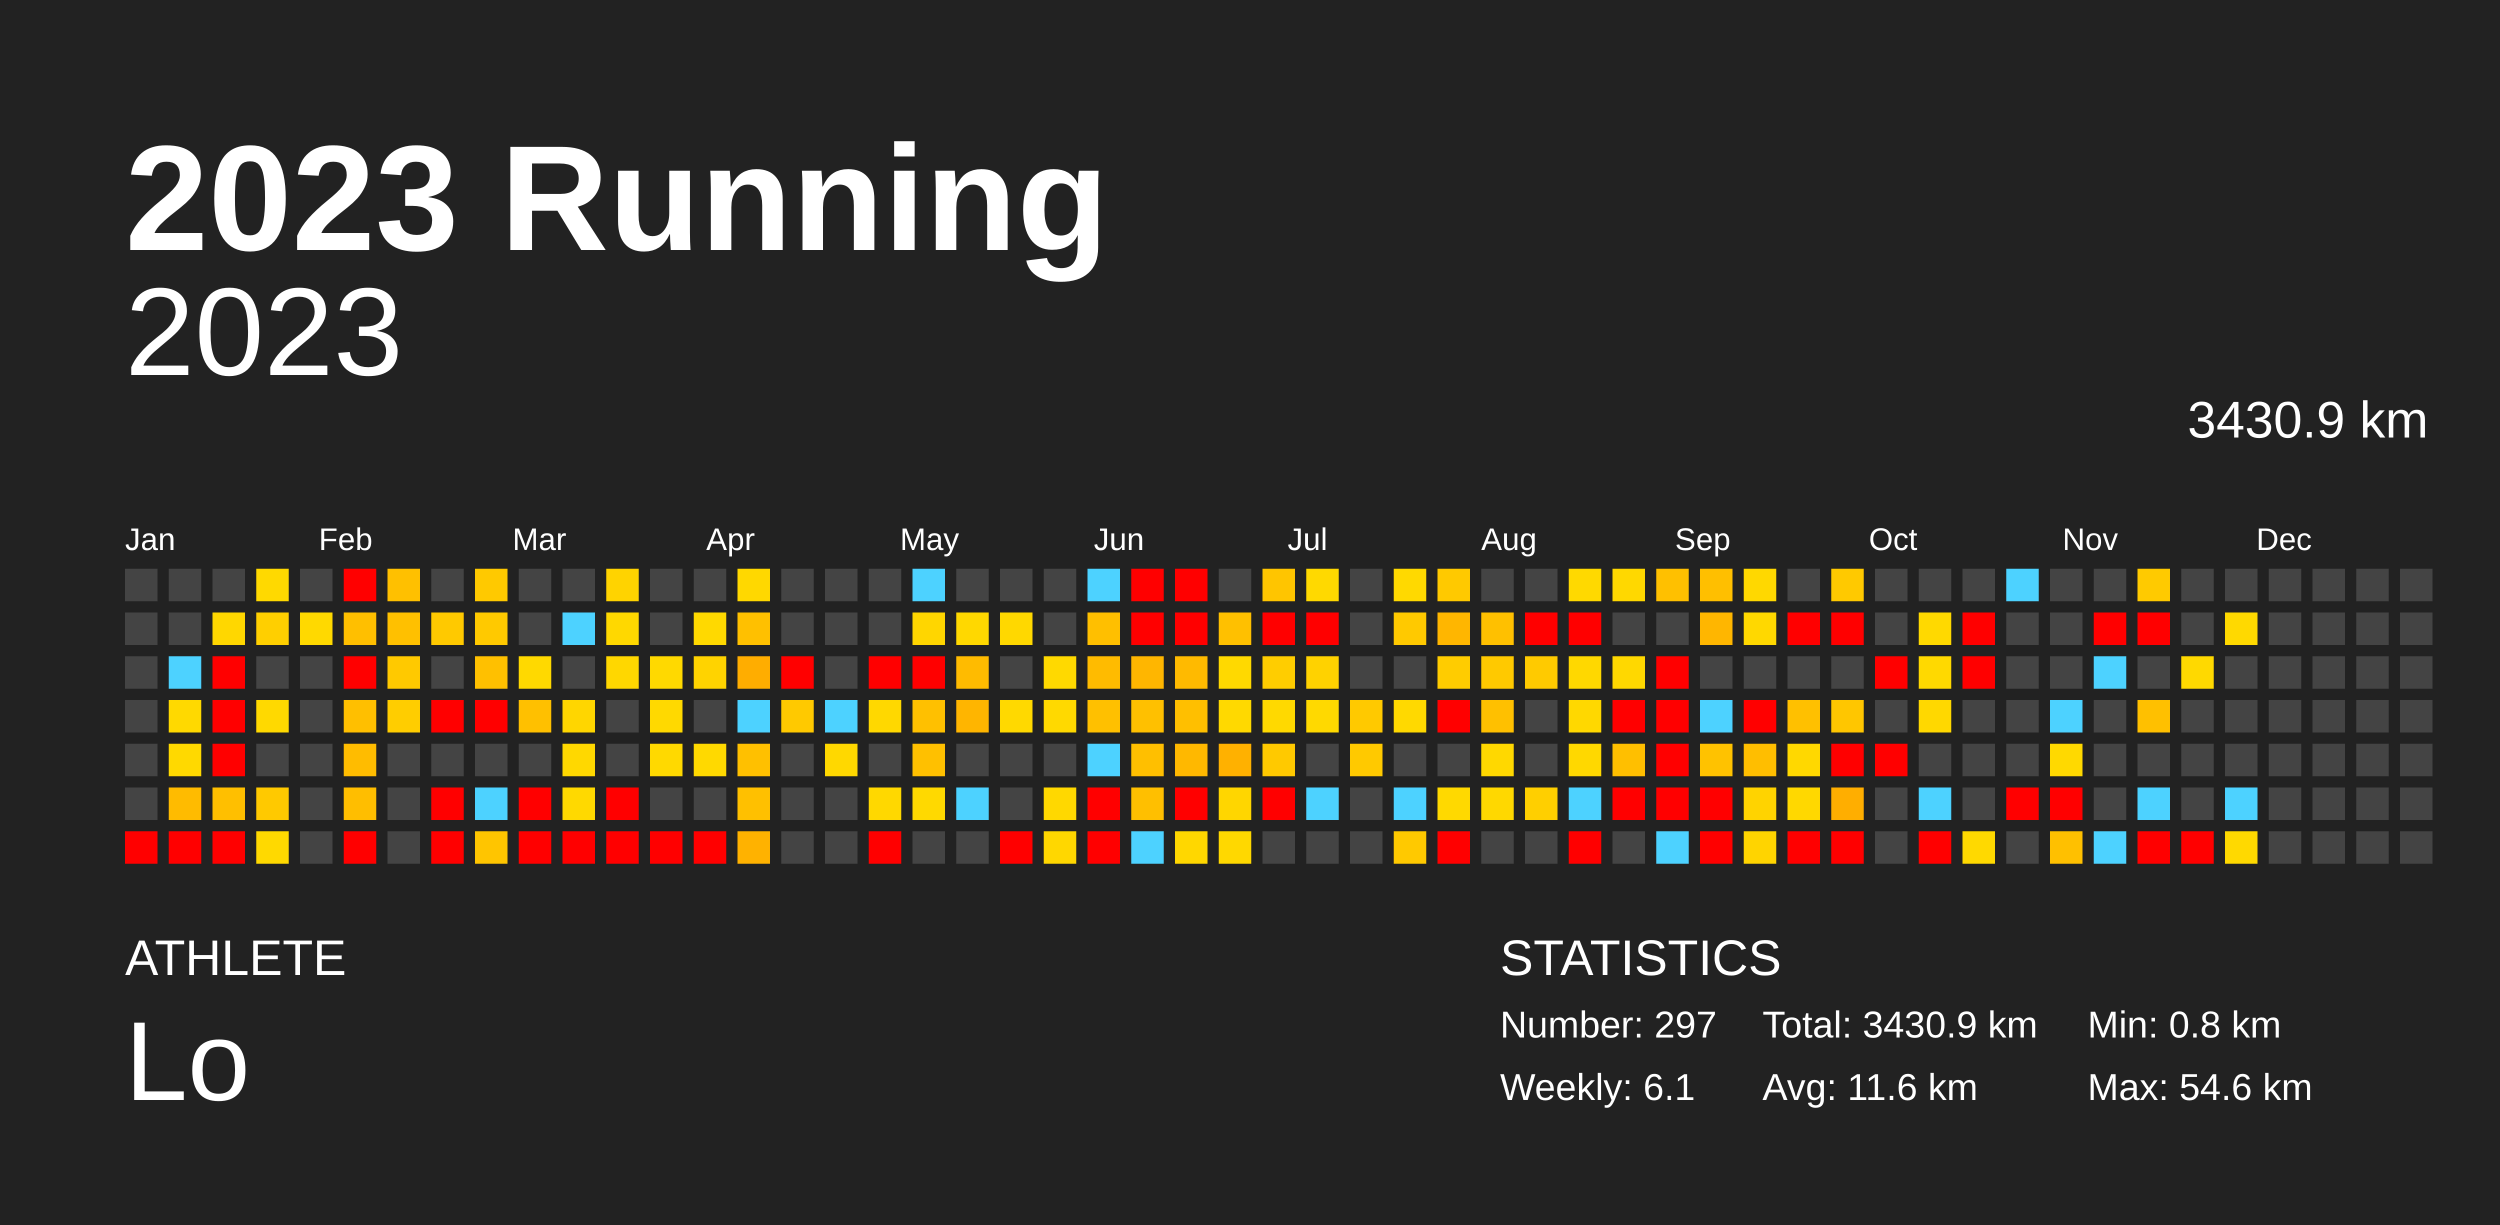
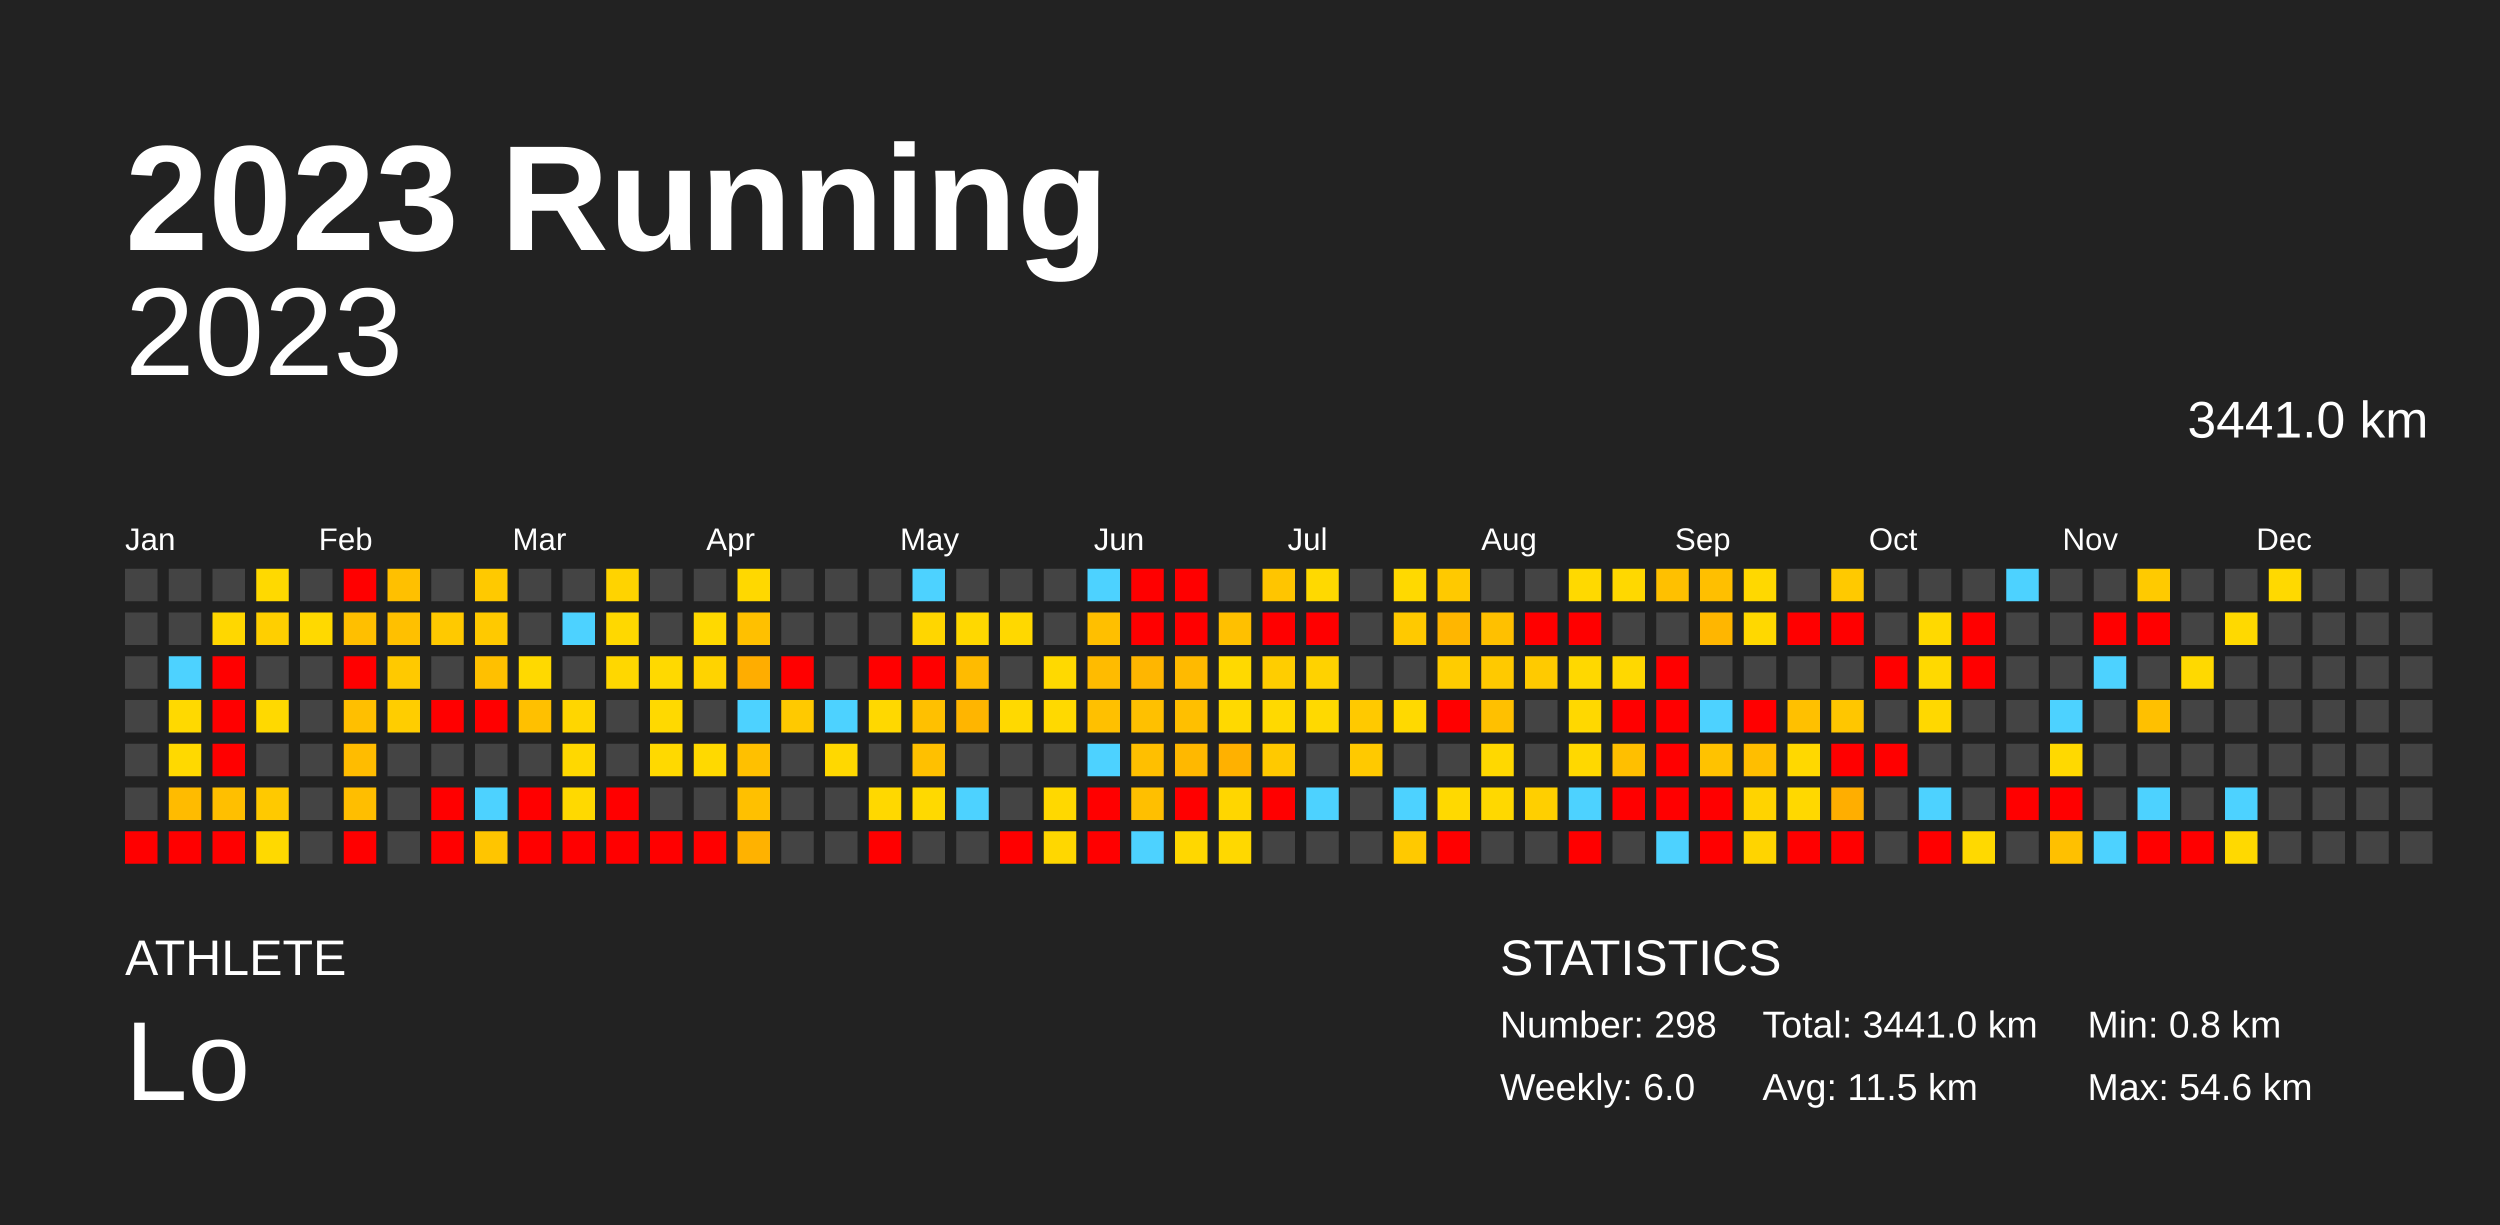
<svg xmlns="http://www.w3.org/2000/svg" baseProfile="full" height="98mm" version="1.1" viewBox="0,0,200,98" width="200mm">
  <defs />
  <rect fill="#222222" height="98" width="200" x="0" y="0" />
  <text fill="#FFFFFF" style="font-size:12px; font-family:Arial; font-weight:bold;" x="10" y="20">2023 Running</text>
  <text fill="#FFFFFF" style="font-size:4px; font-family:Arial" x="10" y="78">ATHLETE</text>
  <text fill="#FFFFFF" style="font-size:9px; font-family:Arial" x="10" y="88">Lo</text>
  <text fill="#FFFFFF" style="font-size:4px; font-family:Arial" x="120" y="78">STATISTICS</text>
-   <text fill="#FFFFFF" style="font-size:3px; font-family:Arial" x="120" y="83">Number: 297</text>
-   <text fill="#FFFFFF" style="font-size:3px; font-family:Arial" x="120" y="88">Weekly: 6.1</text>
-   <text fill="#FFFFFF" style="font-size:3px; font-family:Arial" x="141" y="83">Total: 3430.9 km</text>
-   <text fill="#FFFFFF" style="font-size:3px; font-family:Arial" x="141" y="88">Avg: 11.6 km</text>
+   <text fill="#FFFFFF" style="font-size:3px; font-family:Arial" x="120" y="83">Number: 298</text>
+   <text fill="#FFFFFF" style="font-size:3px; font-family:Arial" x="120" y="88">Weekly: 6.0</text>
+   <text fill="#FFFFFF" style="font-size:3px; font-family:Arial" x="141" y="83">Total: 3441.0 km</text>
+   <text fill="#FFFFFF" style="font-size:3px; font-family:Arial" x="141" y="88">Avg: 11.5 km</text>
  <text fill="#FFFFFF" style="font-size:3px; font-family:Arial" x="167" y="83">Min: 0.8 km</text>
  <text fill="#FFFFFF" style="font-size:3px; font-family:Arial" x="167" y="88">Max: 54.6 km</text>
  <text alignment-baseline="hanging" fill="#FFFFFF" style="font-size:10.0px; font-family:Arial;" x="10" y="30">2023</text>
-   <text alignment-baseline="hanging" fill="#FFFFFF" style="font-size:4.125px; font-family:Arial;" x="175" y="35">3430.9 km</text>
+   <text alignment-baseline="hanging" fill="#FFFFFF" style="font-size:4.125px; font-family:Arial;" x="175" y="35">3441.0 km</text>
  <text fill="#FFFFFF" style="font-size:2.5px; font-family:Arial" x="10.0" y="44">Jan</text>
  <text fill="#FFFFFF" style="font-size:2.5px; font-family:Arial" x="25.5" y="44">Feb</text>
  <text fill="#FFFFFF" style="font-size:2.5px; font-family:Arial" x="41.0" y="44">Mar</text>
  <text fill="#FFFFFF" style="font-size:2.5px; font-family:Arial" x="56.5" y="44">Apr</text>
  <text fill="#FFFFFF" style="font-size:2.5px; font-family:Arial" x="72.0" y="44">May</text>
  <text fill="#FFFFFF" style="font-size:2.5px; font-family:Arial" x="87.5" y="44">Jun</text>
  <text fill="#FFFFFF" style="font-size:2.5px; font-family:Arial" x="103.0" y="44">Jul</text>
  <text fill="#FFFFFF" style="font-size:2.5px; font-family:Arial" x="118.5" y="44">Aug</text>
  <text fill="#FFFFFF" style="font-size:2.5px; font-family:Arial" x="134.0" y="44">Sep</text>
  <text fill="#FFFFFF" style="font-size:2.5px; font-family:Arial" x="149.5" y="44">Oct</text>
  <text fill="#FFFFFF" style="font-size:2.5px; font-family:Arial" x="165.0" y="44">Nov</text>
  <text fill="#FFFFFF" style="font-size:2.5px; font-family:Arial" x="180.5" y="44">Dec</text>
  <rect fill="#444444" height="2.6" width="2.6" x="10.0" y="45.5" />
  <rect fill="#444444" height="2.6" width="2.6" x="10.0" y="49.0" />
  <rect fill="#444444" height="2.6" width="2.6" x="10.0" y="52.5" />
  <rect fill="#444444" height="2.6" width="2.6" x="10.0" y="56.0" />
  <rect fill="#444444" height="2.6" width="2.6" x="10.0" y="59.5" />
  <rect fill="#444444" height="2.6" width="2.6" x="10.0" y="63.0" />
  <rect fill="red" height="2.6" width="2.6" x="10.0" y="66.5" />
  <rect fill="#444444" height="2.6" width="2.6" x="13.5" y="45.5" />
  <rect fill="#444444" height="2.6" width="2.6" x="13.5" y="49.0" />
  <rect fill="#4dd2ff" height="2.6" width="2.6" x="13.5" y="52.5" />
  <rect fill="#ffd900" height="2.6" width="2.6" x="13.5" y="56.0" />
  <rect fill="#ffd900" height="2.6" width="2.6" x="13.5" y="59.5" />
  <rect fill="#ffbb00" height="2.6" width="2.6" x="13.5" y="63.0" />
  <rect fill="red" height="2.6" width="2.6" x="13.5" y="66.5" />
  <rect fill="#444444" height="2.6" width="2.6" x="17.0" y="45.5" />
  <rect fill="#ffd700" height="2.6" width="2.6" x="17.0" y="49.0" />
  <rect fill="red" height="2.6" width="2.6" x="17.0" y="52.5" />
  <rect fill="red" height="2.6" width="2.6" x="17.0" y="56.0" />
  <rect fill="red" height="2.6" width="2.6" x="17.0" y="59.5" />
  <rect fill="#ffbf00" height="2.6" width="2.6" x="17.0" y="63.0" />
  <rect fill="red" height="2.6" width="2.6" x="17.0" y="66.5" />
  <rect fill="#ffd900" height="2.6" width="2.6" x="20.5" y="45.5" />
  <rect fill="#ffcf00" height="2.6" width="2.6" x="20.5" y="49.0" />
  <rect fill="#444444" height="2.6" width="2.6" x="20.5" y="52.5" />
  <rect fill="#ffd900" height="2.6" width="2.6" x="20.5" y="56.0" />
  <rect fill="#444444" height="2.6" width="2.6" x="20.5" y="59.5" />
  <rect fill="#ffc900" height="2.6" width="2.6" x="20.5" y="63.0" />
  <rect fill="#ffd900" height="2.6" width="2.6" x="20.5" y="66.5" />
  <rect fill="#444444" height="2.6" width="2.6" x="24.0" y="45.5" />
  <rect fill="#ffd900" height="2.6" width="2.6" x="24.0" y="49.0" />
  <rect fill="#444444" height="2.6" width="2.6" x="24.0" y="52.5" />
  <rect fill="#444444" height="2.6" width="2.6" x="24.0" y="56.0" />
  <rect fill="#444444" height="2.6" width="2.6" x="24.0" y="59.5" />
  <rect fill="#444444" height="2.6" width="2.6" x="24.0" y="63.0" />
  <rect fill="#444444" height="2.6" width="2.6" x="24.0" y="66.5" />
  <rect fill="red" height="2.6" width="2.6" x="27.5" y="45.5" />
  <rect fill="#ffbf00" height="2.6" width="2.6" x="27.5" y="49.0" />
  <rect fill="red" height="2.6" width="2.6" x="27.5" y="52.5" />
  <rect fill="#ffbf00" height="2.6" width="2.6" x="27.5" y="56.0" />
  <rect fill="#ffbc00" height="2.6" width="2.6" x="27.5" y="59.5" />
  <rect fill="#ffbe00" height="2.6" width="2.6" x="27.5" y="63.0" />
  <rect fill="red" height="2.6" width="2.6" x="27.5" y="66.5" />
  <rect fill="#ffc000" height="2.6" width="2.6" x="31.0" y="45.5" />
  <rect fill="#ffc000" height="2.6" width="2.6" x="31.0" y="49.0" />
  <rect fill="#ffc900" height="2.6" width="2.6" x="31.0" y="52.5" />
  <rect fill="#ffcd00" height="2.6" width="2.6" x="31.0" y="56.0" />
  <rect fill="#444444" height="2.6" width="2.6" x="31.0" y="59.5" />
  <rect fill="#444444" height="2.6" width="2.6" x="31.0" y="63.0" />
  <rect fill="#444444" height="2.6" width="2.6" x="31.0" y="66.5" />
  <rect fill="#444444" height="2.6" width="2.6" x="34.5" y="45.5" />
  <rect fill="#ffc900" height="2.6" width="2.6" x="34.5" y="49.0" />
  <rect fill="#444444" height="2.6" width="2.6" x="34.5" y="52.5" />
  <rect fill="red" height="2.6" width="2.6" x="34.5" y="56.0" />
  <rect fill="#444444" height="2.6" width="2.6" x="34.5" y="59.5" />
  <rect fill="red" height="2.6" width="2.6" x="34.5" y="63.0" />
  <rect fill="red" height="2.6" width="2.6" x="34.5" y="66.5" />
  <rect fill="#ffc900" height="2.6" width="2.6" x="38.0" y="45.5" />
  <rect fill="#ffc900" height="2.6" width="2.6" x="38.0" y="49.0" />
  <rect fill="#ffc000" height="2.6" width="2.6" x="38.0" y="52.5" />
  <rect fill="red" height="2.6" width="2.6" x="38.0" y="56.0" />
  <rect fill="#444444" height="2.6" width="2.6" x="38.0" y="59.5" />
  <rect fill="#4dd2ff" height="2.6" width="2.6" x="38.0" y="63.0" />
  <rect fill="#ffc500" height="2.6" width="2.6" x="38.0" y="66.5" />
  <rect fill="#444444" height="2.6" width="2.6" x="41.5" y="45.5" />
  <rect fill="#444444" height="2.6" width="2.6" x="41.5" y="49.0" />
  <rect fill="#ffd900" height="2.6" width="2.6" x="41.5" y="52.5" />
  <rect fill="#ffc000" height="2.6" width="2.6" x="41.5" y="56.0" />
  <rect fill="#444444" height="2.6" width="2.6" x="41.5" y="59.5" />
  <rect fill="red" height="2.6" width="2.6" x="41.5" y="63.0" />
  <rect fill="red" height="2.6" width="2.6" x="41.5" y="66.5" />
  <rect fill="#444444" height="2.6" width="2.6" x="45.0" y="45.5" />
  <rect fill="#4dd2ff" height="2.6" width="2.6" x="45.0" y="49.0" />
  <rect fill="#444444" height="2.6" width="2.6" x="45.0" y="52.5" />
  <rect fill="#ffd600" height="2.6" width="2.6" x="45.0" y="56.0" />
  <rect fill="#ffd800" height="2.6" width="2.6" x="45.0" y="59.5" />
  <rect fill="#ffd900" height="2.6" width="2.6" x="45.0" y="63.0" />
  <rect fill="red" height="2.6" width="2.6" x="45.0" y="66.5" />
  <rect fill="#ffd300" height="2.6" width="2.6" x="48.5" y="45.5" />
  <rect fill="#ffd800" height="2.6" width="2.6" x="48.5" y="49.0" />
  <rect fill="#ffd700" height="2.6" width="2.6" x="48.5" y="52.5" />
  <rect fill="#444444" height="2.6" width="2.6" x="48.5" y="56.0" />
  <rect fill="#444444" height="2.6" width="2.6" x="48.5" y="59.5" />
  <rect fill="red" height="2.6" width="2.6" x="48.5" y="63.0" />
  <rect fill="red" height="2.6" width="2.6" x="48.5" y="66.5" />
  <rect fill="#444444" height="2.6" width="2.6" x="52.0" y="45.5" />
  <rect fill="#444444" height="2.6" width="2.6" x="52.0" y="49.0" />
  <rect fill="#ffd900" height="2.6" width="2.6" x="52.0" y="52.5" />
  <rect fill="#ffd900" height="2.6" width="2.6" x="52.0" y="56.0" />
  <rect fill="#ffd900" height="2.6" width="2.6" x="52.0" y="59.5" />
  <rect fill="#444444" height="2.6" width="2.6" x="52.0" y="63.0" />
  <rect fill="red" height="2.6" width="2.6" x="52.0" y="66.5" />
  <rect fill="#444444" height="2.6" width="2.6" x="55.5" y="45.5" />
  <rect fill="#ffd900" height="2.6" width="2.6" x="55.5" y="49.0" />
  <rect fill="#ffd300" height="2.6" width="2.6" x="55.5" y="52.5" />
  <rect fill="#444444" height="2.6" width="2.6" x="55.5" y="56.0" />
  <rect fill="#ffd900" height="2.6" width="2.6" x="55.5" y="59.5" />
  <rect fill="#444444" height="2.6" width="2.6" x="55.5" y="63.0" />
  <rect fill="red" height="2.6" width="2.6" x="55.5" y="66.5" />
  <rect fill="#ffd800" height="2.6" width="2.6" x="59.0" y="45.5" />
  <rect fill="#ffc000" height="2.6" width="2.6" x="59.0" y="49.0" />
  <rect fill="#ffad00" height="2.6" width="2.6" x="59.0" y="52.5" />
  <rect fill="#4dd2ff" height="2.6" width="2.6" x="59.0" y="56.0" />
  <rect fill="#ffc000" height="2.6" width="2.6" x="59.0" y="59.5" />
  <rect fill="#ffc000" height="2.6" width="2.6" x="59.0" y="63.0" />
  <rect fill="#ffb200" height="2.6" width="2.6" x="59.0" y="66.5" />
  <rect fill="#444444" height="2.6" width="2.6" x="62.5" y="45.5" />
  <rect fill="#444444" height="2.6" width="2.6" x="62.5" y="49.0" />
  <rect fill="red" height="2.6" width="2.6" x="62.5" y="52.5" />
  <rect fill="#ffc900" height="2.6" width="2.6" x="62.5" y="56.0" />
  <rect fill="#444444" height="2.6" width="2.6" x="62.5" y="59.5" />
  <rect fill="#444444" height="2.6" width="2.6" x="62.5" y="63.0" />
  <rect fill="#444444" height="2.6" width="2.6" x="62.5" y="66.5" />
  <rect fill="#444444" height="2.6" width="2.6" x="66.0" y="45.5" />
  <rect fill="#444444" height="2.6" width="2.6" x="66.0" y="49.0" />
  <rect fill="#444444" height="2.6" width="2.6" x="66.0" y="52.5" />
  <rect fill="#4dd2ff" height="2.6" width="2.6" x="66.0" y="56.0" />
  <rect fill="#ffd800" height="2.6" width="2.6" x="66.0" y="59.5" />
  <rect fill="#444444" height="2.6" width="2.6" x="66.0" y="63.0" />
  <rect fill="#444444" height="2.6" width="2.6" x="66.0" y="66.5" />
  <rect fill="#444444" height="2.6" width="2.6" x="69.5" y="45.5" />
  <rect fill="#444444" height="2.6" width="2.6" x="69.5" y="49.0" />
  <rect fill="red" height="2.6" width="2.6" x="69.5" y="52.5" />
  <rect fill="#ffd800" height="2.6" width="2.6" x="69.5" y="56.0" />
  <rect fill="#444444" height="2.6" width="2.6" x="69.5" y="59.5" />
  <rect fill="#ffd800" height="2.6" width="2.6" x="69.5" y="63.0" />
  <rect fill="red" height="2.6" width="2.6" x="69.5" y="66.5" />
  <rect fill="#4dd2ff" height="2.6" width="2.6" x="73.0" y="45.5" />
  <rect fill="#ffd600" height="2.6" width="2.6" x="73.0" y="49.0" />
  <rect fill="red" height="2.6" width="2.6" x="73.0" y="52.5" />
  <rect fill="#ffc000" height="2.6" width="2.6" x="73.0" y="56.0" />
  <rect fill="#ffc000" height="2.6" width="2.6" x="73.0" y="59.5" />
  <rect fill="#ffd900" height="2.6" width="2.6" x="73.0" y="63.0" />
  <rect fill="#444444" height="2.6" width="2.6" x="73.0" y="66.5" />
  <rect fill="#444444" height="2.6" width="2.6" x="76.5" y="45.5" />
  <rect fill="#ffd800" height="2.6" width="2.6" x="76.5" y="49.0" />
  <rect fill="#ffbb00" height="2.6" width="2.6" x="76.5" y="52.5" />
  <rect fill="#ffb500" height="2.6" width="2.6" x="76.5" y="56.0" />
  <rect fill="#444444" height="2.6" width="2.6" x="76.5" y="59.5" />
  <rect fill="#4dd2ff" height="2.6" width="2.6" x="76.5" y="63.0" />
  <rect fill="#444444" height="2.6" width="2.6" x="76.5" y="66.5" />
  <rect fill="#444444" height="2.6" width="2.6" x="80.0" y="45.5" />
  <rect fill="#ffd800" height="2.6" width="2.6" x="80.0" y="49.0" />
  <rect fill="#444444" height="2.6" width="2.6" x="80.0" y="52.5" />
  <rect fill="#ffd900" height="2.6" width="2.6" x="80.0" y="56.0" />
  <rect fill="#444444" height="2.6" width="2.6" x="80.0" y="59.5" />
  <rect fill="#444444" height="2.6" width="2.6" x="80.0" y="63.0" />
  <rect fill="red" height="2.6" width="2.6" x="80.0" y="66.5" />
  <rect fill="#444444" height="2.6" width="2.6" x="83.5" y="45.5" />
  <rect fill="#444444" height="2.6" width="2.6" x="83.5" y="49.0" />
  <rect fill="#ffd900" height="2.6" width="2.6" x="83.5" y="52.5" />
  <rect fill="#ffd900" height="2.6" width="2.6" x="83.5" y="56.0" />
  <rect fill="#444444" height="2.6" width="2.6" x="83.5" y="59.5" />
  <rect fill="#ffd800" height="2.6" width="2.6" x="83.5" y="63.0" />
  <rect fill="#ffd700" height="2.6" width="2.6" x="83.5" y="66.5" />
  <rect fill="#4dd2ff" height="2.6" width="2.6" x="87.0" y="45.5" />
  <rect fill="#ffbf00" height="2.6" width="2.6" x="87.0" y="49.0" />
  <rect fill="#ffbb00" height="2.6" width="2.6" x="87.0" y="52.5" />
  <rect fill="#ffc000" height="2.6" width="2.6" x="87.0" y="56.0" />
  <rect fill="#4dd2ff" height="2.6" width="2.6" x="87.0" y="59.5" />
  <rect fill="red" height="2.6" width="2.6" x="87.0" y="63.0" />
  <rect fill="red" height="2.6" width="2.6" x="87.0" y="66.5" />
  <rect fill="red" height="2.6" width="2.6" x="90.5" y="45.5" />
  <rect fill="red" height="2.6" width="2.6" x="90.5" y="49.0" />
  <rect fill="#ffb600" height="2.6" width="2.6" x="90.5" y="52.5" />
  <rect fill="#ffc000" height="2.6" width="2.6" x="90.5" y="56.0" />
  <rect fill="#ffbf00" height="2.6" width="2.6" x="90.5" y="59.5" />
  <rect fill="#ffbf00" height="2.6" width="2.6" x="90.5" y="63.0" />
  <rect fill="#4dd2ff" height="2.6" width="2.6" x="90.5" y="66.5" />
  <rect fill="red" height="2.6" width="2.6" x="94.0" y="45.5" />
  <rect fill="red" height="2.6" width="2.6" x="94.0" y="49.0" />
  <rect fill="#ffba00" height="2.6" width="2.6" x="94.0" y="52.5" />
  <rect fill="#ffbf00" height="2.6" width="2.6" x="94.0" y="56.0" />
  <rect fill="#ffb800" height="2.6" width="2.6" x="94.0" y="59.5" />
  <rect fill="red" height="2.6" width="2.6" x="94.0" y="63.0" />
  <rect fill="#ffd700" height="2.6" width="2.6" x="94.0" y="66.5" />
  <rect fill="#444444" height="2.6" width="2.6" x="97.5" y="45.5" />
  <rect fill="#ffc000" height="2.6" width="2.6" x="97.5" y="49.0" />
  <rect fill="#ffd900" height="2.6" width="2.6" x="97.5" y="52.5" />
  <rect fill="#ffd900" height="2.6" width="2.6" x="97.5" y="56.0" />
  <rect fill="#ffb100" height="2.6" width="2.6" x="97.5" y="59.5" />
  <rect fill="#ffd600" height="2.6" width="2.6" x="97.5" y="63.0" />
  <rect fill="#ffd800" height="2.6" width="2.6" x="97.5" y="66.5" />
  <rect fill="#ffc500" height="2.6" width="2.6" x="101.0" y="45.5" />
  <rect fill="red" height="2.6" width="2.6" x="101.0" y="49.0" />
  <rect fill="#ffcd00" height="2.6" width="2.6" x="101.0" y="52.5" />
  <rect fill="#ffd900" height="2.6" width="2.6" x="101.0" y="56.0" />
  <rect fill="#ffc900" height="2.6" width="2.6" x="101.0" y="59.5" />
  <rect fill="red" height="2.6" width="2.6" x="101.0" y="63.0" />
  <rect fill="#444444" height="2.6" width="2.6" x="101.0" y="66.5" />
  <rect fill="#ffd900" height="2.6" width="2.6" x="104.5" y="45.5" />
  <rect fill="red" height="2.6" width="2.6" x="104.5" y="49.0" />
  <rect fill="#ffd200" height="2.6" width="2.6" x="104.5" y="52.5" />
  <rect fill="#ffd900" height="2.6" width="2.6" x="104.5" y="56.0" />
  <rect fill="#444444" height="2.6" width="2.6" x="104.5" y="59.5" />
  <rect fill="#4dd2ff" height="2.6" width="2.6" x="104.5" y="63.0" />
  <rect fill="#444444" height="2.6" width="2.6" x="104.5" y="66.5" />
  <rect fill="#444444" height="2.6" width="2.6" x="108.0" y="45.5" />
  <rect fill="#444444" height="2.6" width="2.6" x="108.0" y="49.0" />
  <rect fill="#444444" height="2.6" width="2.6" x="108.0" y="52.5" />
  <rect fill="#ffc900" height="2.6" width="2.6" x="108.0" y="56.0" />
  <rect fill="#ffc900" height="2.6" width="2.6" x="108.0" y="59.5" />
  <rect fill="#444444" height="2.6" width="2.6" x="108.0" y="63.0" />
  <rect fill="#444444" height="2.6" width="2.6" x="108.0" y="66.5" />
  <rect fill="#ffd900" height="2.6" width="2.6" x="111.5" y="45.5" />
  <rect fill="#ffc900" height="2.6" width="2.6" x="111.5" y="49.0" />
  <rect fill="#444444" height="2.6" width="2.6" x="111.5" y="52.5" />
  <rect fill="#ffd900" height="2.6" width="2.6" x="111.5" y="56.0" />
  <rect fill="#444444" height="2.6" width="2.6" x="111.5" y="59.5" />
  <rect fill="#4dd2ff" height="2.6" width="2.6" x="111.5" y="63.0" />
  <rect fill="#ffc900" height="2.6" width="2.6" x="111.5" y="66.5" />
  <rect fill="#ffc900" height="2.6" width="2.6" x="115.0" y="45.5" />
  <rect fill="#ffb600" height="2.6" width="2.6" x="115.0" y="49.0" />
  <rect fill="#ffcc00" height="2.6" width="2.6" x="115.0" y="52.5" />
  <rect fill="red" height="2.6" width="2.6" x="115.0" y="56.0" />
  <rect fill="#444444" height="2.6" width="2.6" x="115.0" y="59.5" />
  <rect fill="#ffd900" height="2.6" width="2.6" x="115.0" y="63.0" />
  <rect fill="red" height="2.6" width="2.6" x="115.0" y="66.5" />
  <rect fill="#444444" height="2.6" width="2.6" x="118.5" y="45.5" />
  <rect fill="#ffc000" height="2.6" width="2.6" x="118.5" y="49.0" />
  <rect fill="#ffc900" height="2.6" width="2.6" x="118.5" y="52.5" />
  <rect fill="#ffc000" height="2.6" width="2.6" x="118.5" y="56.0" />
  <rect fill="#ffd800" height="2.6" width="2.6" x="118.5" y="59.5" />
  <rect fill="#ffd800" height="2.6" width="2.6" x="118.5" y="63.0" />
  <rect fill="#444444" height="2.6" width="2.6" x="118.5" y="66.5" />
  <rect fill="#444444" height="2.6" width="2.6" x="122.0" y="45.5" />
  <rect fill="red" height="2.6" width="2.6" x="122.0" y="49.0" />
  <rect fill="#ffca00" height="2.6" width="2.6" x="122.0" y="52.5" />
  <rect fill="#444444" height="2.6" width="2.6" x="122.0" y="56.0" />
  <rect fill="#444444" height="2.6" width="2.6" x="122.0" y="59.5" />
  <rect fill="#ffcf00" height="2.6" width="2.6" x="122.0" y="63.0" />
  <rect fill="#444444" height="2.6" width="2.6" x="122.0" y="66.5" />
  <rect fill="#ffd900" height="2.6" width="2.6" x="125.5" y="45.5" />
  <rect fill="red" height="2.6" width="2.6" x="125.5" y="49.0" />
  <rect fill="#ffd800" height="2.6" width="2.6" x="125.5" y="52.5" />
  <rect fill="#ffd800" height="2.6" width="2.6" x="125.5" y="56.0" />
  <rect fill="#ffd800" height="2.6" width="2.6" x="125.5" y="59.5" />
  <rect fill="#4dd2ff" height="2.6" width="2.6" x="125.5" y="63.0" />
  <rect fill="red" height="2.6" width="2.6" x="125.5" y="66.5" />
  <rect fill="#ffd800" height="2.6" width="2.6" x="129.0" y="45.5" />
  <rect fill="#444444" height="2.6" width="2.6" x="129.0" y="49.0" />
  <rect fill="#ffd800" height="2.6" width="2.6" x="129.0" y="52.5" />
  <rect fill="red" height="2.6" width="2.6" x="129.0" y="56.0" />
  <rect fill="#ffbf00" height="2.6" width="2.6" x="129.0" y="59.5" />
  <rect fill="red" height="2.6" width="2.6" x="129.0" y="63.0" />
  <rect fill="#444444" height="2.6" width="2.6" x="129.0" y="66.5" />
  <rect fill="#ffc000" height="2.6" width="2.6" x="132.5" y="45.5" />
  <rect fill="#444444" height="2.6" width="2.6" x="132.5" y="49.0" />
  <rect fill="red" height="2.6" width="2.6" x="132.5" y="52.5" />
  <rect fill="red" height="2.6" width="2.6" x="132.5" y="56.0" />
  <rect fill="red" height="2.6" width="2.6" x="132.5" y="59.5" />
  <rect fill="red" height="2.6" width="2.6" x="132.5" y="63.0" />
  <rect fill="#4dd2ff" height="2.6" width="2.6" x="132.5" y="66.5" />
  <rect fill="#ffbf00" height="2.6" width="2.6" x="136.0" y="45.5" />
  <rect fill="#ffb600" height="2.6" width="2.6" x="136.0" y="49.0" />
  <rect fill="#444444" height="2.6" width="2.6" x="136.0" y="52.5" />
  <rect fill="#4dd2ff" height="2.6" width="2.6" x="136.0" y="56.0" />
  <rect fill="#ffc200" height="2.6" width="2.6" x="136.0" y="59.5" />
  <rect fill="red" height="2.6" width="2.6" x="136.0" y="63.0" />
  <rect fill="red" height="2.6" width="2.6" x="136.0" y="66.5" />
  <rect fill="#ffd800" height="2.6" width="2.6" x="139.5" y="45.5" />
  <rect fill="#ffd800" height="2.6" width="2.6" x="139.5" y="49.0" />
  <rect fill="#444444" height="2.6" width="2.6" x="139.5" y="52.5" />
  <rect fill="red" height="2.6" width="2.6" x="139.5" y="56.0" />
  <rect fill="#ffbe00" height="2.6" width="2.6" x="139.5" y="59.5" />
  <rect fill="#ffd300" height="2.6" width="2.6" x="139.5" y="63.0" />
  <rect fill="#ffd400" height="2.6" width="2.6" x="139.5" y="66.5" />
  <rect fill="#444444" height="2.6" width="2.6" x="143.0" y="45.5" />
  <rect fill="red" height="2.6" width="2.6" x="143.0" y="49.0" />
  <rect fill="#444444" height="2.6" width="2.6" x="143.0" y="52.5" />
  <rect fill="#ffc000" height="2.6" width="2.6" x="143.0" y="56.0" />
  <rect fill="#ffd800" height="2.6" width="2.6" x="143.0" y="59.5" />
  <rect fill="#ffd800" height="2.6" width="2.6" x="143.0" y="63.0" />
  <rect fill="red" height="2.6" width="2.6" x="143.0" y="66.5" />
  <rect fill="#ffc900" height="2.6" width="2.6" x="146.5" y="45.5" />
  <rect fill="red" height="2.6" width="2.6" x="146.5" y="49.0" />
  <rect fill="#444444" height="2.6" width="2.6" x="146.5" y="52.5" />
  <rect fill="#ffc600" height="2.6" width="2.6" x="146.5" y="56.0" />
  <rect fill="red" height="2.6" width="2.6" x="146.5" y="59.5" />
  <rect fill="#ffae00" height="2.6" width="2.6" x="146.5" y="63.0" />
  <rect fill="red" height="2.6" width="2.6" x="146.5" y="66.5" />
  <rect fill="#444444" height="2.6" width="2.6" x="150.0" y="45.5" />
  <rect fill="#444444" height="2.6" width="2.6" x="150.0" y="49.0" />
  <rect fill="red" height="2.6" width="2.6" x="150.0" y="52.5" />
  <rect fill="#444444" height="2.6" width="2.6" x="150.0" y="56.0" />
  <rect fill="red" height="2.6" width="2.6" x="150.0" y="59.5" />
  <rect fill="#444444" height="2.6" width="2.6" x="150.0" y="63.0" />
  <rect fill="#444444" height="2.6" width="2.6" x="150.0" y="66.5" />
  <rect fill="#444444" height="2.6" width="2.6" x="153.5" y="45.5" />
  <rect fill="#ffd900" height="2.6" width="2.6" x="153.5" y="49.0" />
  <rect fill="#ffd900" height="2.6" width="2.6" x="153.5" y="52.5" />
  <rect fill="#ffd800" height="2.6" width="2.6" x="153.5" y="56.0" />
  <rect fill="#444444" height="2.6" width="2.6" x="153.5" y="59.5" />
  <rect fill="#4dd2ff" height="2.6" width="2.6" x="153.5" y="63.0" />
  <rect fill="red" height="2.6" width="2.6" x="153.5" y="66.5" />
  <rect fill="#444444" height="2.6" width="2.6" x="157.0" y="45.5" />
  <rect fill="red" height="2.6" width="2.6" x="157.0" y="49.0" />
  <rect fill="red" height="2.6" width="2.6" x="157.0" y="52.5" />
  <rect fill="#444444" height="2.6" width="2.6" x="157.0" y="56.0" />
  <rect fill="#444444" height="2.6" width="2.6" x="157.0" y="59.5" />
  <rect fill="#444444" height="2.6" width="2.6" x="157.0" y="63.0" />
  <rect fill="#ffd900" height="2.6" width="2.6" x="157.0" y="66.5" />
  <rect fill="#4dd2ff" height="2.6" width="2.6" x="160.5" y="45.5" />
  <rect fill="#444444" height="2.6" width="2.6" x="160.5" y="49.0" />
  <rect fill="#444444" height="2.6" width="2.6" x="160.5" y="52.5" />
  <rect fill="#444444" height="2.6" width="2.6" x="160.5" y="56.0" />
  <rect fill="#444444" height="2.6" width="2.6" x="160.5" y="59.5" />
  <rect fill="red" height="2.6" width="2.6" x="160.5" y="63.0" />
  <rect fill="#444444" height="2.6" width="2.6" x="160.5" y="66.5" />
  <rect fill="#444444" height="2.6" width="2.6" x="164.0" y="45.5" />
  <rect fill="#444444" height="2.6" width="2.6" x="164.0" y="49.0" />
  <rect fill="#444444" height="2.6" width="2.6" x="164.0" y="52.5" />
  <rect fill="#4dd2ff" height="2.6" width="2.6" x="164.0" y="56.0" />
  <rect fill="#ffd900" height="2.6" width="2.6" x="164.0" y="59.5" />
  <rect fill="red" height="2.6" width="2.6" x="164.0" y="63.0" />
  <rect fill="#ffc000" height="2.6" width="2.6" x="164.0" y="66.5" />
  <rect fill="#444444" height="2.6" width="2.6" x="167.5" y="45.5" />
  <rect fill="red" height="2.6" width="2.6" x="167.5" y="49.0" />
  <rect fill="#4dd2ff" height="2.6" width="2.6" x="167.5" y="52.5" />
  <rect fill="#444444" height="2.6" width="2.6" x="167.5" y="56.0" />
  <rect fill="#444444" height="2.6" width="2.6" x="167.5" y="59.5" />
  <rect fill="#444444" height="2.6" width="2.6" x="167.5" y="63.0" />
  <rect fill="#4dd2ff" height="2.6" width="2.6" x="167.5" y="66.5" />
  <rect fill="#ffca00" height="2.6" width="2.6" x="171.0" y="45.5" />
  <rect fill="red" height="2.6" width="2.6" x="171.0" y="49.0" />
  <rect fill="#444444" height="2.6" width="2.6" x="171.0" y="52.5" />
  <rect fill="#ffc000" height="2.6" width="2.6" x="171.0" y="56.0" />
  <rect fill="#444444" height="2.6" width="2.6" x="171.0" y="59.5" />
  <rect fill="#4dd2ff" height="2.6" width="2.6" x="171.0" y="63.0" />
  <rect fill="red" height="2.6" width="2.6" x="171.0" y="66.5" />
  <rect fill="#444444" height="2.6" width="2.6" x="174.5" y="45.5" />
  <rect fill="#444444" height="2.6" width="2.6" x="174.5" y="49.0" />
  <rect fill="#ffd900" height="2.6" width="2.6" x="174.5" y="52.5" />
  <rect fill="#444444" height="2.6" width="2.6" x="174.5" y="56.0" />
  <rect fill="#444444" height="2.6" width="2.6" x="174.5" y="59.5" />
  <rect fill="#444444" height="2.6" width="2.6" x="174.5" y="63.0" />
  <rect fill="red" height="2.6" width="2.6" x="174.5" y="66.5" />
  <rect fill="#444444" height="2.6" width="2.6" x="178.0" y="45.5" />
  <rect fill="#ffd900" height="2.6" width="2.6" x="178.0" y="49.0" />
  <rect fill="#444444" height="2.6" width="2.6" x="178.0" y="52.5" />
  <rect fill="#444444" height="2.6" width="2.6" x="178.0" y="56.0" />
  <rect fill="#444444" height="2.6" width="2.6" x="178.0" y="59.5" />
  <rect fill="#4dd2ff" height="2.6" width="2.6" x="178.0" y="63.0" />
  <rect fill="#ffd900" height="2.6" width="2.6" x="178.0" y="66.5" />
-   <rect fill="#444444" height="2.6" width="2.6" x="181.5" y="45.5" />
+   <rect fill="#ffd900" height="2.6" width="2.6" x="181.5" y="45.5" />
  <rect fill="#444444" height="2.6" width="2.6" x="181.5" y="49.0" />
  <rect fill="#444444" height="2.6" width="2.6" x="181.5" y="52.5" />
  <rect fill="#444444" height="2.6" width="2.6" x="181.5" y="56.0" />
  <rect fill="#444444" height="2.6" width="2.6" x="181.5" y="59.5" />
  <rect fill="#444444" height="2.6" width="2.6" x="181.5" y="63.0" />
  <rect fill="#444444" height="2.6" width="2.6" x="181.5" y="66.5" />
  <rect fill="#444444" height="2.6" width="2.6" x="185.0" y="45.5" />
  <rect fill="#444444" height="2.6" width="2.6" x="185.0" y="49.0" />
  <rect fill="#444444" height="2.6" width="2.6" x="185.0" y="52.5" />
  <rect fill="#444444" height="2.6" width="2.6" x="185.0" y="56.0" />
  <rect fill="#444444" height="2.6" width="2.6" x="185.0" y="59.5" />
  <rect fill="#444444" height="2.6" width="2.6" x="185.0" y="63.0" />
  <rect fill="#444444" height="2.6" width="2.6" x="185.0" y="66.5" />
  <rect fill="#444444" height="2.6" width="2.6" x="188.5" y="45.5" />
  <rect fill="#444444" height="2.6" width="2.6" x="188.5" y="49.0" />
  <rect fill="#444444" height="2.6" width="2.6" x="188.5" y="52.5" />
  <rect fill="#444444" height="2.6" width="2.6" x="188.5" y="56.0" />
  <rect fill="#444444" height="2.6" width="2.6" x="188.5" y="59.5" />
  <rect fill="#444444" height="2.6" width="2.6" x="188.5" y="63.0" />
  <rect fill="#444444" height="2.6" width="2.6" x="188.5" y="66.5" />
  <rect fill="#444444" height="2.6" width="2.6" x="192.0" y="45.5" />
  <rect fill="#444444" height="2.6" width="2.6" x="192.0" y="49.0" />
  <rect fill="#444444" height="2.6" width="2.6" x="192.0" y="52.5" />
  <rect fill="#444444" height="2.6" width="2.6" x="192.0" y="56.0" />
  <rect fill="#444444" height="2.6" width="2.6" x="192.0" y="59.5" />
  <rect fill="#444444" height="2.6" width="2.6" x="192.0" y="63.0" />
  <rect fill="#444444" height="2.6" width="2.6" x="192.0" y="66.5" />
</svg>
